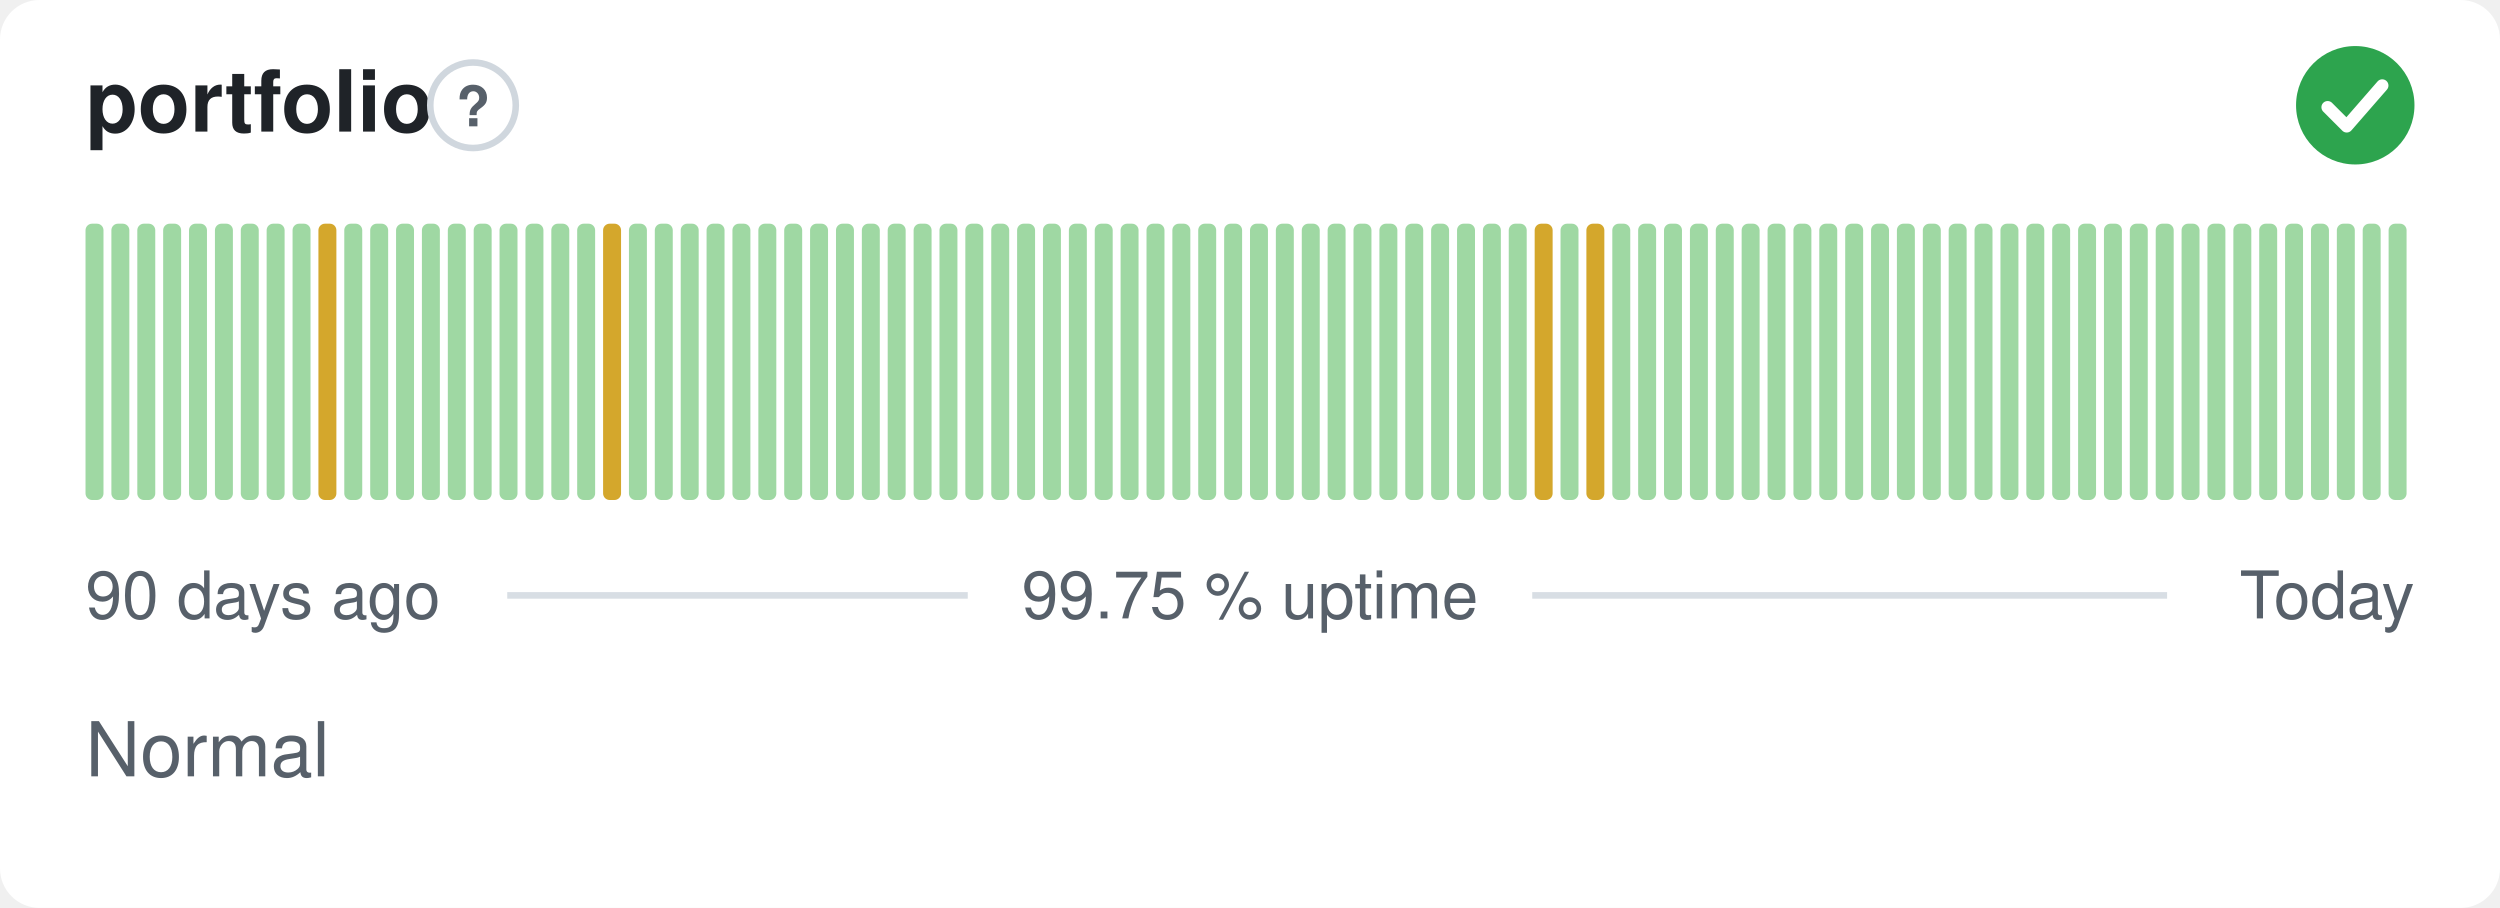
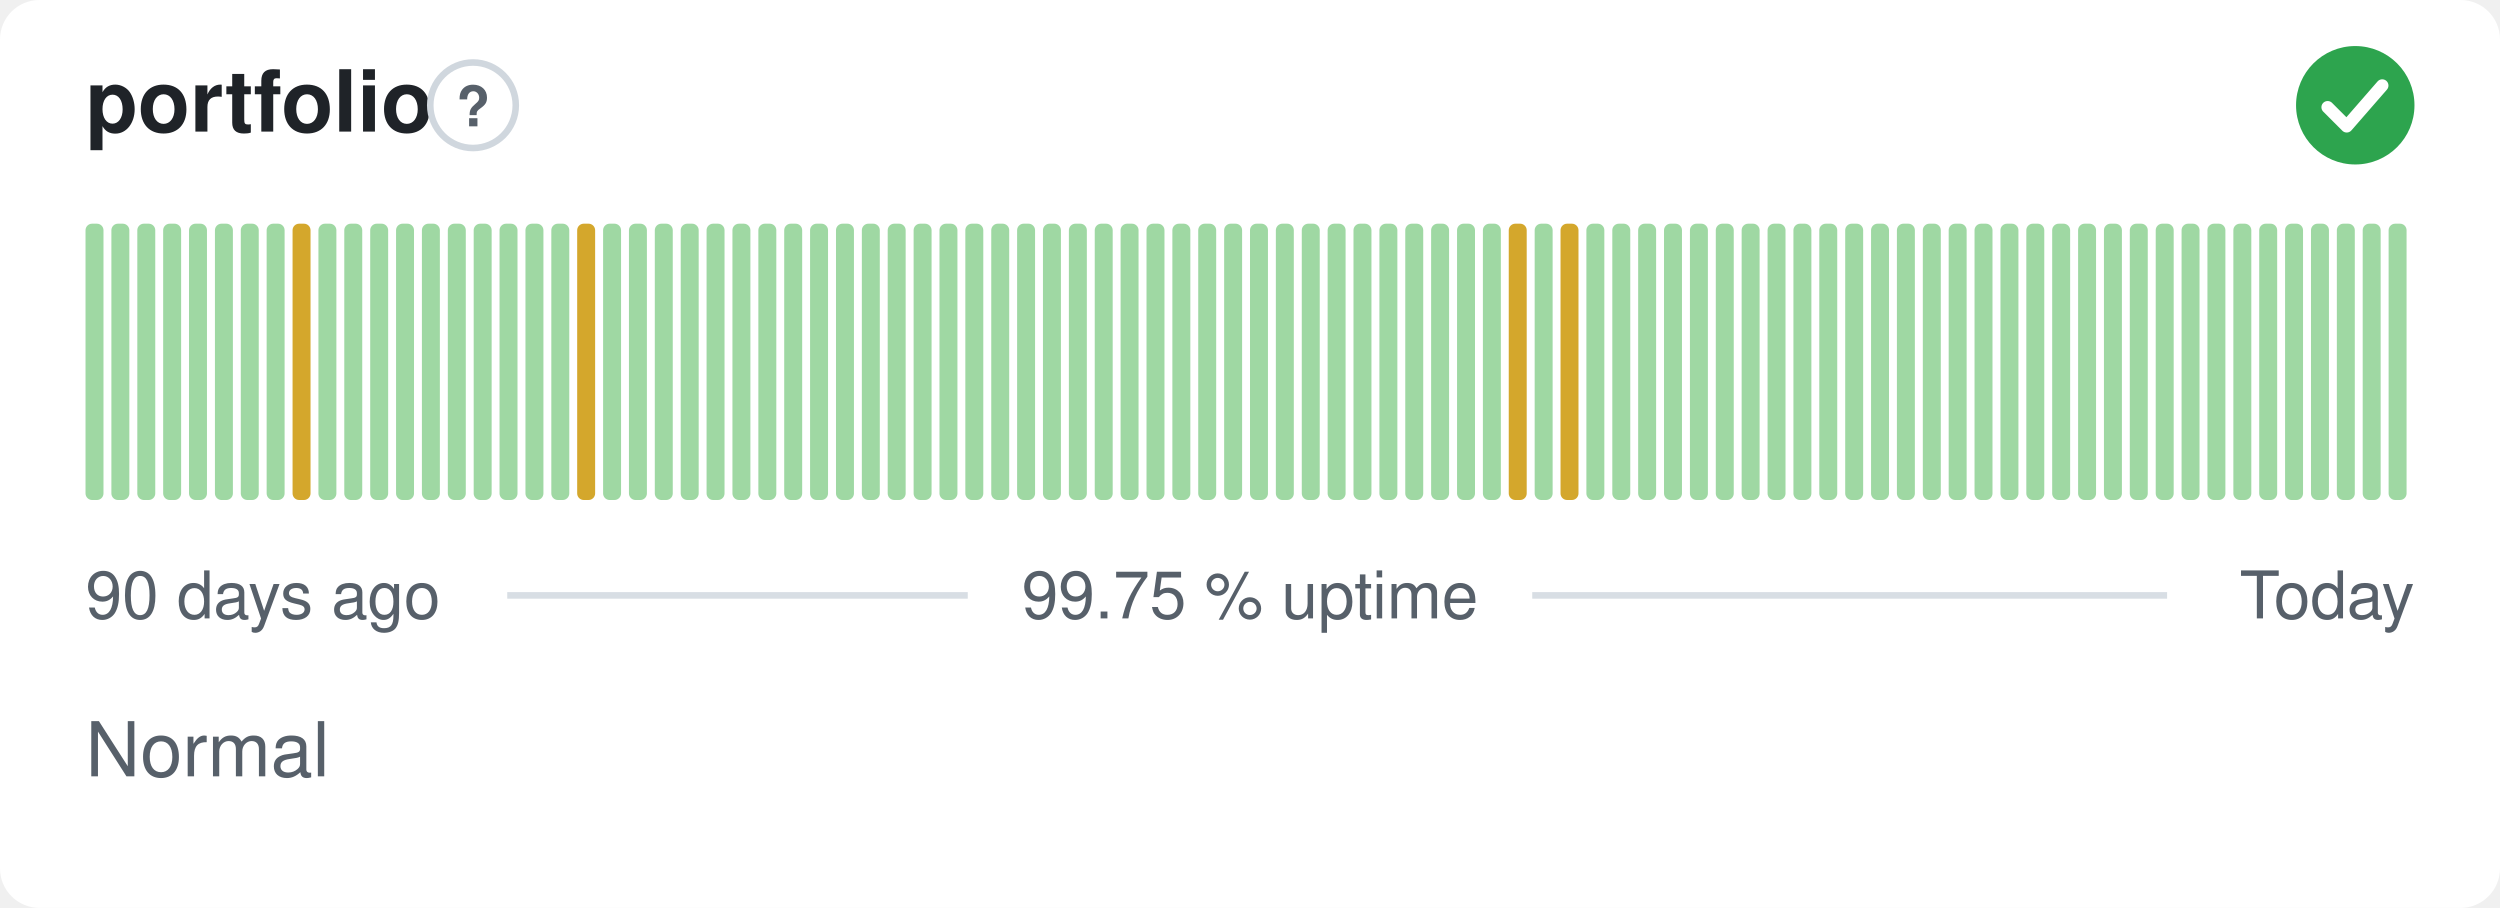
<svg xmlns="http://www.w3.org/2000/svg" width="380" height="138" viewBox="0 0 380 138" role="img" aria-label="portfolio: Normal, 99.75 % uptime over the last 90 days" font-family="-apple-system,BlinkMacSystemFont,'Segoe UI',Helvetica,Arial,sans-serif">
  <style>
    @media (prefers-color-scheme: dark) {
      .bg { fill: #0d1117 }
      .title { fill: #e6edf3 }
      .muted { fill: #8b949e }
      .hint { stroke: #30363d }
      .rule { stroke: #30363d }
      .nodata { fill: #21262d }
    }
  </style>
  <rect class="bg" width="380" height="138" rx="6" fill="#ffffff" />
  <text class="title" x="13" y="20" font-size="13" font-weight="600" fill="#1f2328">portfolio</text>
  <circle class="hint" cx="71.9" cy="16" r="6.5" fill="none" stroke="#d0d7de" stroke-width="1" />
  <text class="muted" x="71.9" y="19.2" text-anchor="middle" font-size="8.5" font-weight="700" fill="#57606a">?</text>
  <circle cx="358" cy="16" r="9" fill="#2da44e" />
  <path d="M353.80 16.30l2.90 2.90 5.40 -6.20" fill="none" stroke="#fff" stroke-width="1.89" stroke-linecap="round" stroke-linejoin="round" />
  <rect x="13.00" y="34.00" width="2.73" height="42.00" rx="1" fill="#9fd8a3" />
  <rect x="16.93" y="34.00" width="2.73" height="42.00" rx="1" fill="#9fd8a3" />
  <rect x="20.87" y="34.00" width="2.73" height="42.00" rx="1" fill="#9fd8a3" />
  <rect x="24.80" y="34.00" width="2.73" height="42.00" rx="1" fill="#9fd8a3" />
  <rect x="28.73" y="34.00" width="2.73" height="42.00" rx="1" fill="#9fd8a3" />
  <rect x="32.67" y="34.00" width="2.73" height="42.00" rx="1" fill="#9fd8a3" />
  <rect x="36.60" y="34.00" width="2.73" height="42.00" rx="1" fill="#9fd8a3" />
  <rect x="40.53" y="34.00" width="2.73" height="42.00" rx="1" fill="#9fd8a3" />
-   <rect x="44.47" y="34.00" width="2.73" height="42.00" rx="1" fill="#9fd8a3" />
-   <rect x="48.40" y="34.00" width="2.73" height="42.00" rx="1" fill="#d4a72c" />
+   <rect x="44.47" y="34.00" width="2.73" height="42.00" rx="1" fill="#d4a72c" />
+   <rect x="48.40" y="34.00" width="2.73" height="42.00" rx="1" fill="#9fd8a3" />
  <rect x="52.33" y="34.00" width="2.73" height="42.00" rx="1" fill="#9fd8a3" />
  <rect x="56.27" y="34.00" width="2.73" height="42.00" rx="1" fill="#9fd8a3" />
  <rect x="60.20" y="34.00" width="2.73" height="42.00" rx="1" fill="#9fd8a3" />
  <rect x="64.13" y="34.00" width="2.73" height="42.00" rx="1" fill="#9fd8a3" />
  <rect x="68.07" y="34.00" width="2.73" height="42.00" rx="1" fill="#9fd8a3" />
  <rect x="72.00" y="34.00" width="2.73" height="42.00" rx="1" fill="#9fd8a3" />
  <rect x="75.93" y="34.00" width="2.73" height="42.00" rx="1" fill="#9fd8a3" />
  <rect x="79.87" y="34.00" width="2.73" height="42.00" rx="1" fill="#9fd8a3" />
  <rect x="83.80" y="34.00" width="2.73" height="42.00" rx="1" fill="#9fd8a3" />
-   <rect x="87.73" y="34.00" width="2.73" height="42.00" rx="1" fill="#9fd8a3" />
-   <rect x="91.67" y="34.00" width="2.73" height="42.00" rx="1" fill="#d4a72c" />
+   <rect x="87.73" y="34.00" width="2.73" height="42.00" rx="1" fill="#d4a72c" />
+   <rect x="91.67" y="34.00" width="2.73" height="42.00" rx="1" fill="#9fd8a3" />
  <rect x="95.60" y="34.00" width="2.73" height="42.00" rx="1" fill="#9fd8a3" />
  <rect x="99.53" y="34.00" width="2.73" height="42.00" rx="1" fill="#9fd8a3" />
  <rect x="103.47" y="34.00" width="2.73" height="42.00" rx="1" fill="#9fd8a3" />
  <rect x="107.40" y="34.00" width="2.73" height="42.00" rx="1" fill="#9fd8a3" />
  <rect x="111.33" y="34.00" width="2.73" height="42.00" rx="1" fill="#9fd8a3" />
  <rect x="115.27" y="34.00" width="2.73" height="42.00" rx="1" fill="#9fd8a3" />
  <rect x="119.20" y="34.00" width="2.73" height="42.00" rx="1" fill="#9fd8a3" />
  <rect x="123.13" y="34.00" width="2.73" height="42.00" rx="1" fill="#9fd8a3" />
  <rect x="127.07" y="34.00" width="2.73" height="42.00" rx="1" fill="#9fd8a3" />
  <rect x="131.00" y="34.00" width="2.73" height="42.00" rx="1" fill="#9fd8a3" />
  <rect x="134.93" y="34.00" width="2.73" height="42.00" rx="1" fill="#9fd8a3" />
  <rect x="138.87" y="34.00" width="2.73" height="42.00" rx="1" fill="#9fd8a3" />
  <rect x="142.80" y="34.00" width="2.73" height="42.00" rx="1" fill="#9fd8a3" />
  <rect x="146.73" y="34.00" width="2.73" height="42.00" rx="1" fill="#9fd8a3" />
  <rect x="150.67" y="34.00" width="2.73" height="42.00" rx="1" fill="#9fd8a3" />
  <rect x="154.60" y="34.00" width="2.73" height="42.00" rx="1" fill="#9fd8a3" />
  <rect x="158.53" y="34.00" width="2.73" height="42.00" rx="1" fill="#9fd8a3" />
  <rect x="162.47" y="34.00" width="2.73" height="42.00" rx="1" fill="#9fd8a3" />
  <rect x="166.40" y="34.00" width="2.73" height="42.00" rx="1" fill="#9fd8a3" />
  <rect x="170.33" y="34.00" width="2.73" height="42.00" rx="1" fill="#9fd8a3" />
  <rect x="174.27" y="34.00" width="2.73" height="42.00" rx="1" fill="#9fd8a3" />
  <rect x="178.20" y="34.00" width="2.73" height="42.00" rx="1" fill="#9fd8a3" />
  <rect x="182.13" y="34.00" width="2.73" height="42.00" rx="1" fill="#9fd8a3" />
  <rect x="186.07" y="34.00" width="2.73" height="42.00" rx="1" fill="#9fd8a3" />
  <rect x="190.00" y="34.00" width="2.73" height="42.00" rx="1" fill="#9fd8a3" />
  <rect x="193.93" y="34.00" width="2.73" height="42.00" rx="1" fill="#9fd8a3" />
  <rect x="197.87" y="34.00" width="2.73" height="42.00" rx="1" fill="#9fd8a3" />
  <rect x="201.80" y="34.00" width="2.73" height="42.00" rx="1" fill="#9fd8a3" />
  <rect x="205.73" y="34.00" width="2.73" height="42.00" rx="1" fill="#9fd8a3" />
  <rect x="209.67" y="34.00" width="2.73" height="42.00" rx="1" fill="#9fd8a3" />
  <rect x="213.60" y="34.00" width="2.73" height="42.00" rx="1" fill="#9fd8a3" />
  <rect x="217.53" y="34.00" width="2.73" height="42.00" rx="1" fill="#9fd8a3" />
  <rect x="221.47" y="34.00" width="2.73" height="42.00" rx="1" fill="#9fd8a3" />
  <rect x="225.40" y="34.00" width="2.73" height="42.00" rx="1" fill="#9fd8a3" />
-   <rect x="229.33" y="34.00" width="2.73" height="42.00" rx="1" fill="#9fd8a3" />
-   <rect x="233.27" y="34.00" width="2.73" height="42.00" rx="1" fill="#d4a72c" />
-   <rect x="237.20" y="34.00" width="2.73" height="42.00" rx="1" fill="#9fd8a3" />
-   <rect x="241.13" y="34.00" width="2.73" height="42.00" rx="1" fill="#d4a72c" />
+   <rect x="229.33" y="34.00" width="2.73" height="42.00" rx="1" fill="#d4a72c" />
+   <rect x="233.27" y="34.00" width="2.73" height="42.00" rx="1" fill="#9fd8a3" />
+   <rect x="237.20" y="34.00" width="2.73" height="42.00" rx="1" fill="#d4a72c" />
+   <rect x="241.13" y="34.00" width="2.73" height="42.00" rx="1" fill="#9fd8a3" />
  <rect x="245.07" y="34.00" width="2.73" height="42.00" rx="1" fill="#9fd8a3" />
  <rect x="249.00" y="34.00" width="2.73" height="42.00" rx="1" fill="#9fd8a3" />
  <rect x="252.93" y="34.00" width="2.73" height="42.00" rx="1" fill="#9fd8a3" />
  <rect x="256.87" y="34.00" width="2.73" height="42.00" rx="1" fill="#9fd8a3" />
  <rect x="260.80" y="34.00" width="2.73" height="42.00" rx="1" fill="#9fd8a3" />
  <rect x="264.73" y="34.00" width="2.73" height="42.00" rx="1" fill="#9fd8a3" />
  <rect x="268.67" y="34.00" width="2.73" height="42.00" rx="1" fill="#9fd8a3" />
  <rect x="272.60" y="34.00" width="2.73" height="42.00" rx="1" fill="#9fd8a3" />
  <rect x="276.53" y="34.00" width="2.73" height="42.00" rx="1" fill="#9fd8a3" />
  <rect x="280.47" y="34.00" width="2.73" height="42.00" rx="1" fill="#9fd8a3" />
  <rect x="284.40" y="34.00" width="2.73" height="42.00" rx="1" fill="#9fd8a3" />
  <rect x="288.33" y="34.00" width="2.73" height="42.00" rx="1" fill="#9fd8a3" />
  <rect x="292.27" y="34.00" width="2.73" height="42.00" rx="1" fill="#9fd8a3" />
  <rect x="296.20" y="34.00" width="2.73" height="42.00" rx="1" fill="#9fd8a3" />
  <rect x="300.13" y="34.00" width="2.73" height="42.00" rx="1" fill="#9fd8a3" />
  <rect x="304.07" y="34.00" width="2.73" height="42.00" rx="1" fill="#9fd8a3" />
  <rect x="308.00" y="34.00" width="2.73" height="42.00" rx="1" fill="#9fd8a3" />
  <rect x="311.93" y="34.00" width="2.73" height="42.00" rx="1" fill="#9fd8a3" />
  <rect x="315.87" y="34.00" width="2.73" height="42.00" rx="1" fill="#9fd8a3" />
  <rect x="319.80" y="34.00" width="2.73" height="42.00" rx="1" fill="#9fd8a3" />
  <rect x="323.73" y="34.00" width="2.73" height="42.00" rx="1" fill="#9fd8a3" />
  <rect x="327.67" y="34.00" width="2.73" height="42.00" rx="1" fill="#9fd8a3" />
  <rect x="331.60" y="34.00" width="2.73" height="42.00" rx="1" fill="#9fd8a3" />
  <rect x="335.53" y="34.00" width="2.73" height="42.00" rx="1" fill="#9fd8a3" />
  <rect x="339.47" y="34.00" width="2.73" height="42.00" rx="1" fill="#9fd8a3" />
  <rect x="343.40" y="34.00" width="2.73" height="42.00" rx="1" fill="#9fd8a3" />
  <rect x="347.33" y="34.00" width="2.73" height="42.00" rx="1" fill="#9fd8a3" />
  <rect x="351.27" y="34.00" width="2.73" height="42.00" rx="1" fill="#9fd8a3" />
  <rect x="355.20" y="34.00" width="2.73" height="42.00" rx="1" fill="#9fd8a3" />
  <rect x="359.13" y="34.00" width="2.73" height="42.00" rx="1" fill="#9fd8a3" />
  <rect x="363.07" y="34.00" width="2.73" height="42.00" rx="1" fill="#9fd8a3" />
  <text class="muted" x="13" y="94" font-size="10" fill="#57606a">90 days ago</text>
  <text class="muted" x="190" y="94" text-anchor="middle" font-size="10" fill="#57606a">99.75 % uptime</text>
  <text class="muted" x="367" y="94" text-anchor="end" font-size="10" fill="#57606a">Today</text>
  <line class="rule" x1="77.1" y1="90.5" x2="147.1" y2="90.5" stroke="#d8dee4" stroke-width="1" />
  <line class="rule" x1="232.9" y1="90.5" x2="329.4" y2="90.5" stroke="#d8dee4" stroke-width="1" />
  <text class="muted" x="13" y="118" font-size="11.5" fill="#57606a">Normal</text>
</svg>
